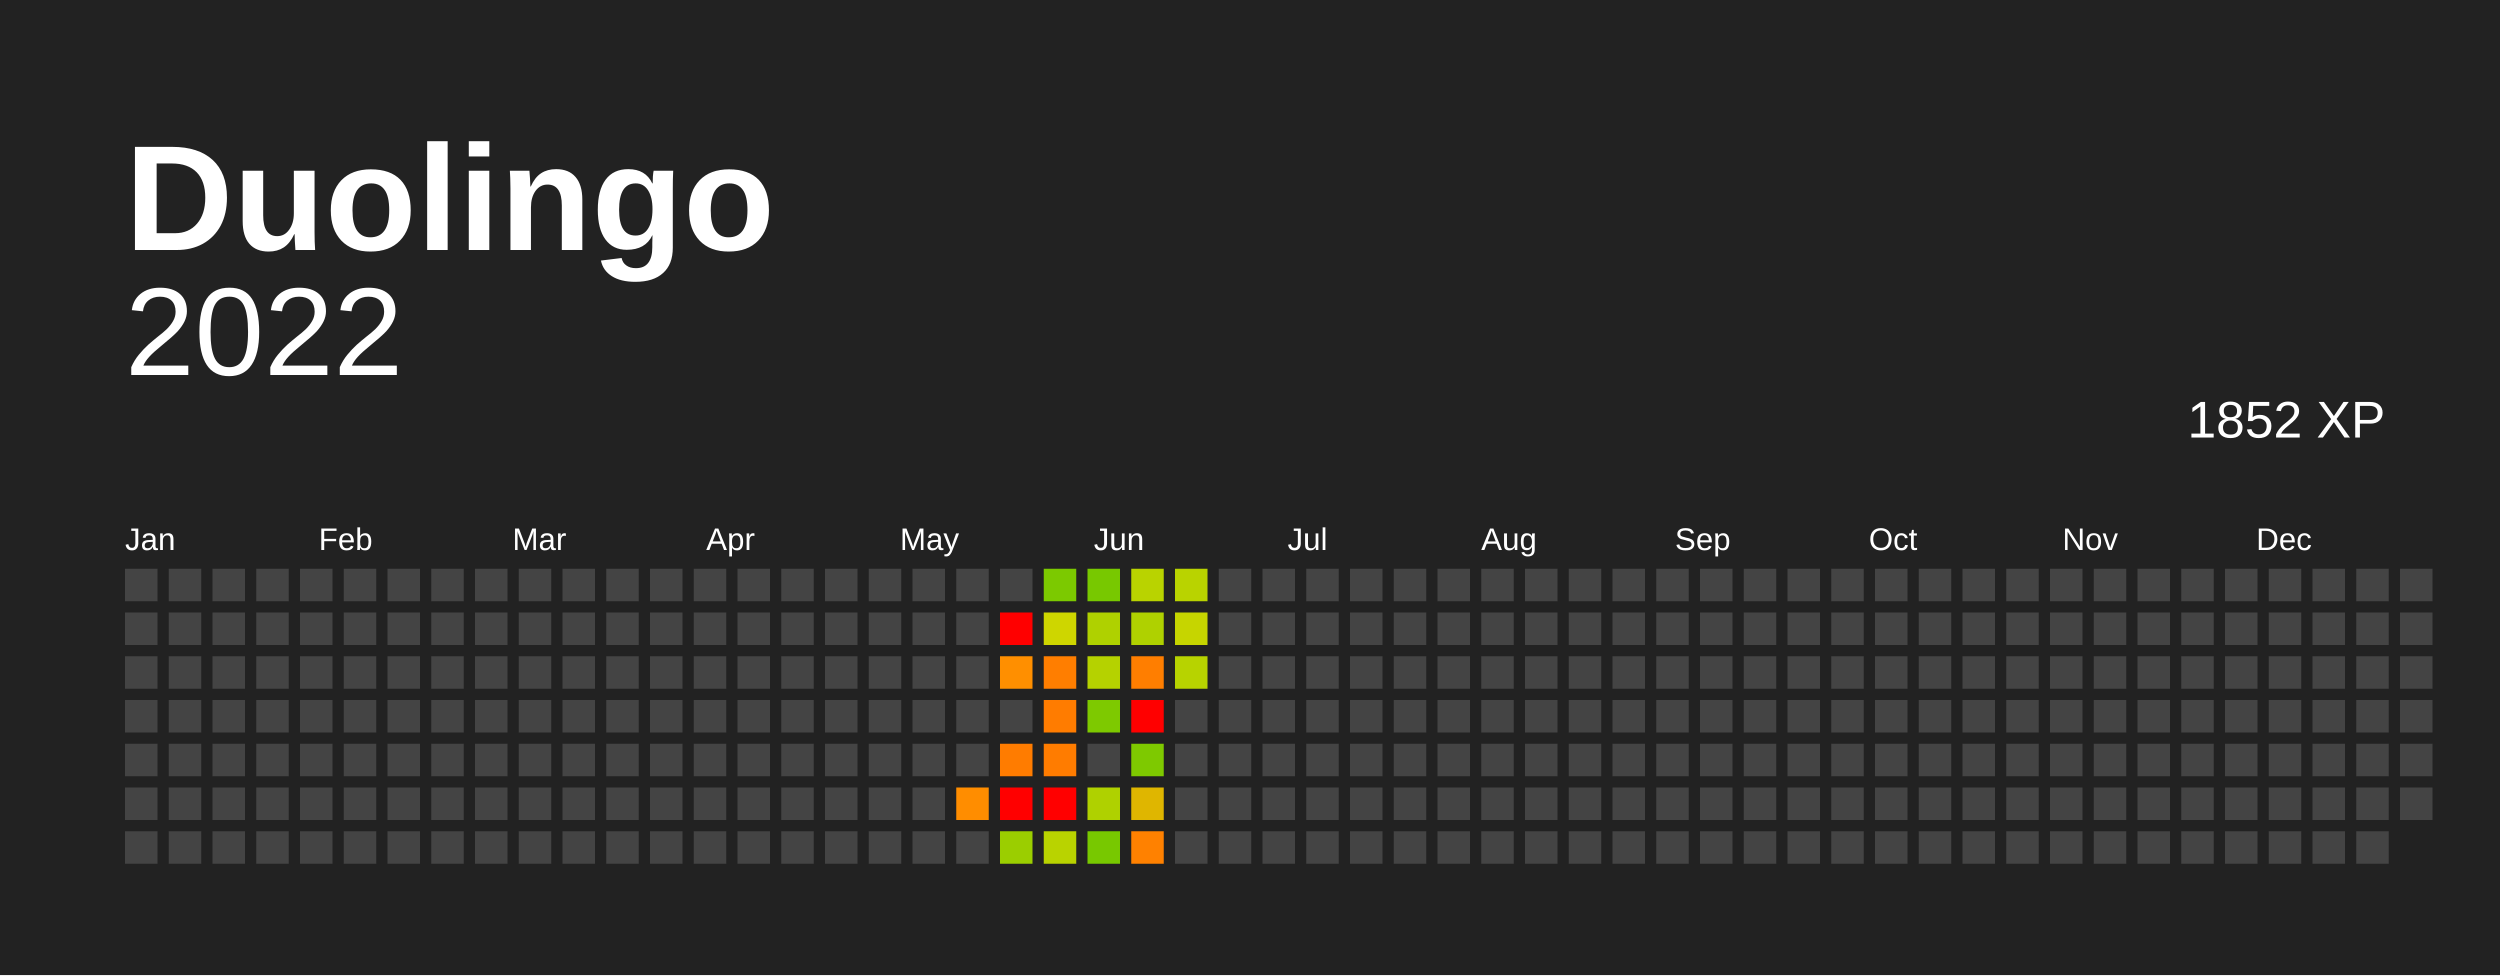
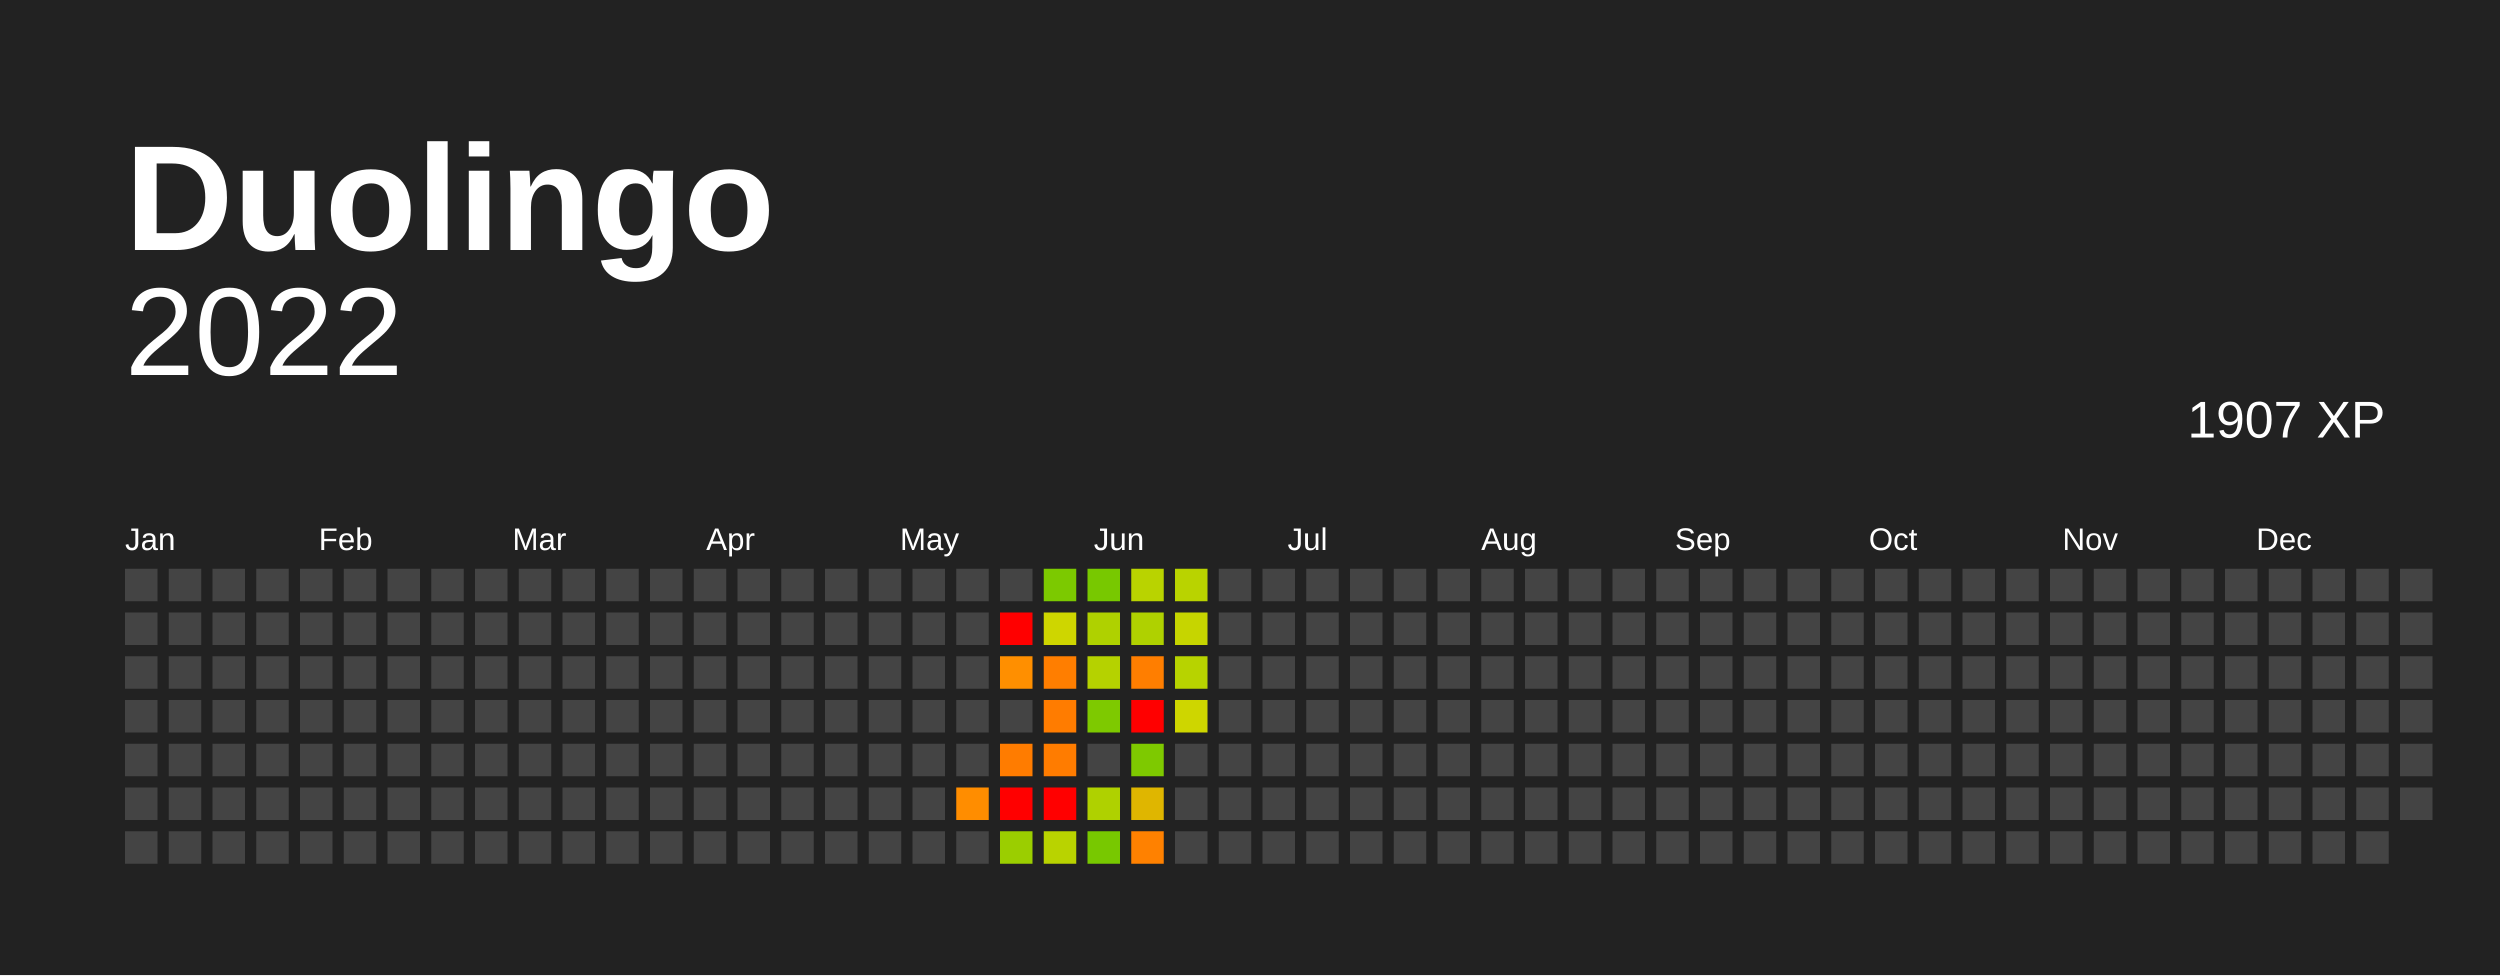
<svg xmlns="http://www.w3.org/2000/svg" baseProfile="full" height="78mm" version="1.1" viewBox="0,0,200,78" width="200mm">
  <defs />
  <rect fill="#222222" height="78" width="200" x="0" y="0" />
  <text fill="#FFFFFF" style="font-size:12px; font-family:Arial; font-weight:bold;" x="10" y="20"> Duolingo</text>
  <text alignment-baseline="hanging" fill="#FFFFFF" style="font-size:10.0px; font-family:Arial;" x="10" y="30">2022</text>
-   <text alignment-baseline="hanging" fill="#FFFFFF" style="font-size:4.125px; font-family:Arial;" x="175" y="35">1852 XP</text>
+   <text alignment-baseline="hanging" fill="#FFFFFF" style="font-size:4.125px; font-family:Arial;" x="175" y="35">1907 XP</text>
  <text fill="#FFFFFF" style="font-size:2.5px; font-family:Arial" x="10.0" y="44">Jan</text>
  <text fill="#FFFFFF" style="font-size:2.5px; font-family:Arial" x="25.5" y="44">Feb</text>
  <text fill="#FFFFFF" style="font-size:2.5px; font-family:Arial" x="41.0" y="44">Mar</text>
  <text fill="#FFFFFF" style="font-size:2.5px; font-family:Arial" x="56.5" y="44">Apr</text>
  <text fill="#FFFFFF" style="font-size:2.5px; font-family:Arial" x="72.0" y="44">May</text>
  <text fill="#FFFFFF" style="font-size:2.5px; font-family:Arial" x="87.5" y="44">Jun</text>
  <text fill="#FFFFFF" style="font-size:2.5px; font-family:Arial" x="103.0" y="44">Jul</text>
  <text fill="#FFFFFF" style="font-size:2.5px; font-family:Arial" x="118.5" y="44">Aug</text>
  <text fill="#FFFFFF" style="font-size:2.5px; font-family:Arial" x="134.0" y="44">Sep</text>
  <text fill="#FFFFFF" style="font-size:2.5px; font-family:Arial" x="149.5" y="44">Oct</text>
  <text fill="#FFFFFF" style="font-size:2.5px; font-family:Arial" x="165.0" y="44">Nov</text>
  <text fill="#FFFFFF" style="font-size:2.5px; font-family:Arial" x="180.5" y="44">Dec</text>
  <rect fill="#444444" height="2.6" width="2.6" x="10.0" y="45.5" />
  <rect fill="#444444" height="2.6" width="2.6" x="10.0" y="49.0" />
  <rect fill="#444444" height="2.6" width="2.6" x="10.0" y="52.5" />
  <rect fill="#444444" height="2.6" width="2.6" x="10.0" y="56.0" />
  <rect fill="#444444" height="2.6" width="2.6" x="10.0" y="59.5" />
  <rect fill="#444444" height="2.6" width="2.6" x="10.0" y="63.0" />
  <rect fill="#444444" height="2.6" width="2.6" x="10.0" y="66.5" />
  <rect fill="#444444" height="2.6" width="2.6" x="13.5" y="45.5" />
  <rect fill="#444444" height="2.6" width="2.6" x="13.5" y="49.0" />
  <rect fill="#444444" height="2.6" width="2.6" x="13.5" y="52.5" />
  <rect fill="#444444" height="2.6" width="2.6" x="13.5" y="56.0" />
  <rect fill="#444444" height="2.6" width="2.6" x="13.5" y="59.5" />
  <rect fill="#444444" height="2.6" width="2.6" x="13.5" y="63.0" />
  <rect fill="#444444" height="2.6" width="2.6" x="13.5" y="66.5" />
  <rect fill="#444444" height="2.6" width="2.6" x="17.0" y="45.5" />
  <rect fill="#444444" height="2.6" width="2.6" x="17.0" y="49.0" />
  <rect fill="#444444" height="2.6" width="2.6" x="17.0" y="52.5" />
  <rect fill="#444444" height="2.6" width="2.6" x="17.0" y="56.0" />
  <rect fill="#444444" height="2.6" width="2.6" x="17.0" y="59.5" />
  <rect fill="#444444" height="2.6" width="2.6" x="17.0" y="63.0" />
  <rect fill="#444444" height="2.6" width="2.6" x="17.0" y="66.5" />
  <rect fill="#444444" height="2.6" width="2.6" x="20.5" y="45.5" />
  <rect fill="#444444" height="2.6" width="2.6" x="20.5" y="49.0" />
  <rect fill="#444444" height="2.6" width="2.6" x="20.5" y="52.5" />
  <rect fill="#444444" height="2.6" width="2.6" x="20.5" y="56.0" />
  <rect fill="#444444" height="2.6" width="2.6" x="20.5" y="59.5" />
  <rect fill="#444444" height="2.6" width="2.6" x="20.5" y="63.0" />
  <rect fill="#444444" height="2.6" width="2.6" x="20.5" y="66.5" />
  <rect fill="#444444" height="2.6" width="2.6" x="24.0" y="45.5" />
  <rect fill="#444444" height="2.6" width="2.6" x="24.0" y="49.0" />
  <rect fill="#444444" height="2.6" width="2.6" x="24.0" y="52.5" />
  <rect fill="#444444" height="2.6" width="2.6" x="24.0" y="56.0" />
  <rect fill="#444444" height="2.6" width="2.6" x="24.0" y="59.5" />
  <rect fill="#444444" height="2.6" width="2.6" x="24.0" y="63.0" />
  <rect fill="#444444" height="2.6" width="2.6" x="24.0" y="66.5" />
  <rect fill="#444444" height="2.6" width="2.6" x="27.5" y="45.5" />
  <rect fill="#444444" height="2.6" width="2.6" x="27.5" y="49.0" />
  <rect fill="#444444" height="2.6" width="2.6" x="27.5" y="52.5" />
  <rect fill="#444444" height="2.6" width="2.6" x="27.5" y="56.0" />
  <rect fill="#444444" height="2.6" width="2.6" x="27.5" y="59.5" />
  <rect fill="#444444" height="2.6" width="2.6" x="27.5" y="63.0" />
  <rect fill="#444444" height="2.6" width="2.6" x="27.5" y="66.5" />
  <rect fill="#444444" height="2.6" width="2.6" x="31.0" y="45.5" />
  <rect fill="#444444" height="2.6" width="2.6" x="31.0" y="49.0" />
  <rect fill="#444444" height="2.6" width="2.6" x="31.0" y="52.5" />
  <rect fill="#444444" height="2.6" width="2.6" x="31.0" y="56.0" />
  <rect fill="#444444" height="2.6" width="2.6" x="31.0" y="59.5" />
  <rect fill="#444444" height="2.6" width="2.6" x="31.0" y="63.0" />
  <rect fill="#444444" height="2.6" width="2.6" x="31.0" y="66.5" />
  <rect fill="#444444" height="2.6" width="2.6" x="34.5" y="45.5" />
  <rect fill="#444444" height="2.6" width="2.6" x="34.5" y="49.0" />
  <rect fill="#444444" height="2.6" width="2.6" x="34.5" y="52.5" />
  <rect fill="#444444" height="2.6" width="2.6" x="34.5" y="56.0" />
  <rect fill="#444444" height="2.6" width="2.6" x="34.5" y="59.5" />
  <rect fill="#444444" height="2.6" width="2.6" x="34.5" y="63.0" />
  <rect fill="#444444" height="2.6" width="2.6" x="34.5" y="66.5" />
  <rect fill="#444444" height="2.6" width="2.6" x="38.0" y="45.5" />
  <rect fill="#444444" height="2.6" width="2.6" x="38.0" y="49.0" />
  <rect fill="#444444" height="2.6" width="2.6" x="38.0" y="52.5" />
  <rect fill="#444444" height="2.6" width="2.6" x="38.0" y="56.0" />
  <rect fill="#444444" height="2.6" width="2.6" x="38.0" y="59.5" />
  <rect fill="#444444" height="2.6" width="2.6" x="38.0" y="63.0" />
  <rect fill="#444444" height="2.6" width="2.6" x="38.0" y="66.5" />
  <rect fill="#444444" height="2.6" width="2.6" x="41.5" y="45.5" />
  <rect fill="#444444" height="2.6" width="2.6" x="41.5" y="49.0" />
  <rect fill="#444444" height="2.6" width="2.6" x="41.5" y="52.5" />
  <rect fill="#444444" height="2.6" width="2.6" x="41.5" y="56.0" />
  <rect fill="#444444" height="2.6" width="2.6" x="41.5" y="59.5" />
  <rect fill="#444444" height="2.6" width="2.6" x="41.5" y="63.0" />
  <rect fill="#444444" height="2.6" width="2.6" x="41.5" y="66.5" />
  <rect fill="#444444" height="2.6" width="2.6" x="45.0" y="45.5" />
  <rect fill="#444444" height="2.6" width="2.6" x="45.0" y="49.0" />
  <rect fill="#444444" height="2.6" width="2.6" x="45.0" y="52.5" />
  <rect fill="#444444" height="2.6" width="2.6" x="45.0" y="56.0" />
  <rect fill="#444444" height="2.6" width="2.6" x="45.0" y="59.5" />
  <rect fill="#444444" height="2.6" width="2.6" x="45.0" y="63.0" />
  <rect fill="#444444" height="2.6" width="2.6" x="45.0" y="66.5" />
  <rect fill="#444444" height="2.6" width="2.6" x="48.5" y="45.5" />
  <rect fill="#444444" height="2.6" width="2.6" x="48.5" y="49.0" />
  <rect fill="#444444" height="2.6" width="2.6" x="48.5" y="52.5" />
  <rect fill="#444444" height="2.6" width="2.6" x="48.5" y="56.0" />
  <rect fill="#444444" height="2.6" width="2.6" x="48.5" y="59.5" />
  <rect fill="#444444" height="2.6" width="2.6" x="48.5" y="63.0" />
  <rect fill="#444444" height="2.6" width="2.6" x="48.5" y="66.5" />
  <rect fill="#444444" height="2.6" width="2.6" x="52.0" y="45.5" />
  <rect fill="#444444" height="2.6" width="2.6" x="52.0" y="49.0" />
  <rect fill="#444444" height="2.6" width="2.6" x="52.0" y="52.5" />
  <rect fill="#444444" height="2.6" width="2.6" x="52.0" y="56.0" />
  <rect fill="#444444" height="2.6" width="2.6" x="52.0" y="59.5" />
  <rect fill="#444444" height="2.6" width="2.6" x="52.0" y="63.0" />
  <rect fill="#444444" height="2.6" width="2.6" x="52.0" y="66.5" />
  <rect fill="#444444" height="2.6" width="2.6" x="55.5" y="45.5" />
  <rect fill="#444444" height="2.6" width="2.6" x="55.5" y="49.0" />
  <rect fill="#444444" height="2.6" width="2.6" x="55.5" y="52.5" />
  <rect fill="#444444" height="2.6" width="2.6" x="55.5" y="56.0" />
  <rect fill="#444444" height="2.6" width="2.6" x="55.5" y="59.5" />
  <rect fill="#444444" height="2.6" width="2.6" x="55.5" y="63.0" />
  <rect fill="#444444" height="2.6" width="2.6" x="55.5" y="66.5" />
  <rect fill="#444444" height="2.6" width="2.6" x="59.0" y="45.5" />
  <rect fill="#444444" height="2.6" width="2.6" x="59.0" y="49.0" />
  <rect fill="#444444" height="2.6" width="2.6" x="59.0" y="52.5" />
  <rect fill="#444444" height="2.6" width="2.6" x="59.0" y="56.0" />
  <rect fill="#444444" height="2.6" width="2.6" x="59.0" y="59.5" />
  <rect fill="#444444" height="2.6" width="2.6" x="59.0" y="63.0" />
  <rect fill="#444444" height="2.6" width="2.6" x="59.0" y="66.5" />
  <rect fill="#444444" height="2.6" width="2.6" x="62.5" y="45.5" />
  <rect fill="#444444" height="2.6" width="2.6" x="62.5" y="49.0" />
  <rect fill="#444444" height="2.6" width="2.6" x="62.5" y="52.5" />
  <rect fill="#444444" height="2.6" width="2.6" x="62.5" y="56.0" />
  <rect fill="#444444" height="2.6" width="2.6" x="62.5" y="59.5" />
  <rect fill="#444444" height="2.6" width="2.6" x="62.5" y="63.0" />
  <rect fill="#444444" height="2.6" width="2.6" x="62.5" y="66.5" />
  <rect fill="#444444" height="2.6" width="2.6" x="66.0" y="45.5" />
  <rect fill="#444444" height="2.6" width="2.6" x="66.0" y="49.0" />
  <rect fill="#444444" height="2.6" width="2.6" x="66.0" y="52.5" />
  <rect fill="#444444" height="2.6" width="2.6" x="66.0" y="56.0" />
  <rect fill="#444444" height="2.6" width="2.6" x="66.0" y="59.5" />
  <rect fill="#444444" height="2.6" width="2.6" x="66.0" y="63.0" />
  <rect fill="#444444" height="2.6" width="2.6" x="66.0" y="66.5" />
  <rect fill="#444444" height="2.6" width="2.6" x="69.5" y="45.5" />
  <rect fill="#444444" height="2.6" width="2.6" x="69.5" y="49.0" />
  <rect fill="#444444" height="2.6" width="2.6" x="69.5" y="52.5" />
  <rect fill="#444444" height="2.6" width="2.6" x="69.5" y="56.0" />
  <rect fill="#444444" height="2.6" width="2.6" x="69.5" y="59.5" />
  <rect fill="#444444" height="2.6" width="2.6" x="69.5" y="63.0" />
  <rect fill="#444444" height="2.6" width="2.6" x="69.5" y="66.5" />
  <rect fill="#444444" height="2.6" width="2.6" x="73.0" y="45.5" />
  <rect fill="#444444" height="2.6" width="2.6" x="73.0" y="49.0" />
  <rect fill="#444444" height="2.6" width="2.6" x="73.0" y="52.5" />
  <rect fill="#444444" height="2.6" width="2.6" x="73.0" y="56.0" />
  <rect fill="#444444" height="2.6" width="2.6" x="73.0" y="59.5" />
  <rect fill="#444444" height="2.6" width="2.6" x="73.0" y="63.0" />
  <rect fill="#444444" height="2.6" width="2.6" x="73.0" y="66.5" />
  <rect fill="#444444" height="2.6" width="2.6" x="76.5" y="45.5" />
  <rect fill="#444444" height="2.6" width="2.6" x="76.5" y="49.0" />
  <rect fill="#444444" height="2.6" width="2.6" x="76.5" y="52.5" />
  <rect fill="#444444" height="2.6" width="2.6" x="76.5" y="56.0" />
  <rect fill="#444444" height="2.6" width="2.6" x="76.5" y="59.5" />
  <rect fill="#ff8d00" height="2.6" width="2.6" x="76.5" y="63.0" />
  <rect fill="#444444" height="2.6" width="2.6" x="76.5" y="66.5" />
  <rect fill="#444444" height="2.6" width="2.6" x="80.0" y="45.5" />
  <rect fill="red" height="2.6" width="2.6" x="80.0" y="49.0" />
  <rect fill="#ff8f00" height="2.6" width="2.6" x="80.0" y="52.5" />
  <rect fill="#444444" height="2.6" width="2.6" x="80.0" y="56.0" />
  <rect fill="#ff7c00" height="2.6" width="2.6" x="80.0" y="59.5" />
  <rect fill="red" height="2.6" width="2.6" x="80.0" y="63.0" />
  <rect fill="#9bce00" height="2.6" width="2.6" x="80.0" y="66.5" />
  <rect fill="#7cc900" height="2.6" width="2.6" x="83.5" y="45.5" />
  <rect fill="#ced600" height="2.6" width="2.6" x="83.5" y="49.0" />
  <rect fill="#ff7e00" height="2.6" width="2.6" x="83.5" y="52.5" />
  <rect fill="#ff7c00" height="2.6" width="2.6" x="83.5" y="56.0" />
  <rect fill="#ff7c00" height="2.6" width="2.6" x="83.5" y="59.5" />
  <rect fill="red" height="2.6" width="2.6" x="83.5" y="63.0" />
  <rect fill="#b9d300" height="2.6" width="2.6" x="83.5" y="66.5" />
  <rect fill="#78c800" height="2.6" width="2.6" x="87.0" y="45.5" />
  <rect fill="#afd100" height="2.6" width="2.6" x="87.0" y="49.0" />
  <rect fill="#b5d200" height="2.6" width="2.6" x="87.0" y="52.5" />
  <rect fill="#7ec900" height="2.6" width="2.6" x="87.0" y="56.0" />
  <rect fill="#444444" height="2.6" width="2.6" x="87.0" y="59.5" />
  <rect fill="#afd100" height="2.6" width="2.6" x="87.0" y="63.0" />
  <rect fill="#78c800" height="2.6" width="2.6" x="87.0" y="66.5" />
  <rect fill="#b9d300" height="2.6" width="2.6" x="90.5" y="45.5" />
  <rect fill="#afd100" height="2.6" width="2.6" x="90.5" y="49.0" />
  <rect fill="#ff7e00" height="2.6" width="2.6" x="90.5" y="52.5" />
  <rect fill="red" height="2.6" width="2.6" x="90.5" y="56.0" />
  <rect fill="#7ec900" height="2.6" width="2.6" x="90.5" y="59.5" />
  <rect fill="#dfb600" height="2.6" width="2.6" x="90.5" y="63.0" />
  <rect fill="#ff8100" height="2.6" width="2.6" x="90.5" y="66.5" />
  <rect fill="#b9d300" height="2.6" width="2.6" x="94.0" y="45.5" />
  <rect fill="#c6d500" height="2.6" width="2.6" x="94.0" y="49.0" />
  <rect fill="#b7d300" height="2.6" width="2.6" x="94.0" y="52.5" />
-   <rect fill="#444444" height="2.6" width="2.6" x="94.0" y="56.0" />
+   <rect fill="#ced600" height="2.6" width="2.6" x="94.0" y="56.0" />
  <rect fill="#444444" height="2.6" width="2.6" x="94.0" y="59.5" />
  <rect fill="#444444" height="2.6" width="2.6" x="94.0" y="63.0" />
  <rect fill="#444444" height="2.6" width="2.6" x="94.0" y="66.5" />
  <rect fill="#444444" height="2.6" width="2.6" x="97.5" y="45.5" />
  <rect fill="#444444" height="2.6" width="2.6" x="97.5" y="49.0" />
  <rect fill="#444444" height="2.6" width="2.6" x="97.5" y="52.5" />
  <rect fill="#444444" height="2.6" width="2.6" x="97.5" y="56.0" />
  <rect fill="#444444" height="2.6" width="2.6" x="97.5" y="59.5" />
  <rect fill="#444444" height="2.6" width="2.6" x="97.5" y="63.0" />
  <rect fill="#444444" height="2.6" width="2.6" x="97.5" y="66.5" />
  <rect fill="#444444" height="2.6" width="2.6" x="101.0" y="45.5" />
  <rect fill="#444444" height="2.6" width="2.6" x="101.0" y="49.0" />
  <rect fill="#444444" height="2.6" width="2.6" x="101.0" y="52.5" />
  <rect fill="#444444" height="2.6" width="2.6" x="101.0" y="56.0" />
  <rect fill="#444444" height="2.6" width="2.6" x="101.0" y="59.5" />
  <rect fill="#444444" height="2.6" width="2.6" x="101.0" y="63.0" />
  <rect fill="#444444" height="2.6" width="2.6" x="101.0" y="66.5" />
  <rect fill="#444444" height="2.6" width="2.6" x="104.5" y="45.5" />
  <rect fill="#444444" height="2.6" width="2.6" x="104.5" y="49.0" />
  <rect fill="#444444" height="2.6" width="2.6" x="104.5" y="52.5" />
  <rect fill="#444444" height="2.6" width="2.6" x="104.5" y="56.0" />
  <rect fill="#444444" height="2.6" width="2.6" x="104.5" y="59.5" />
  <rect fill="#444444" height="2.6" width="2.6" x="104.5" y="63.0" />
  <rect fill="#444444" height="2.6" width="2.6" x="104.5" y="66.5" />
  <rect fill="#444444" height="2.6" width="2.6" x="108.0" y="45.5" />
  <rect fill="#444444" height="2.6" width="2.6" x="108.0" y="49.0" />
  <rect fill="#444444" height="2.6" width="2.6" x="108.0" y="52.5" />
  <rect fill="#444444" height="2.6" width="2.6" x="108.0" y="56.0" />
  <rect fill="#444444" height="2.6" width="2.6" x="108.0" y="59.5" />
  <rect fill="#444444" height="2.6" width="2.6" x="108.0" y="63.0" />
  <rect fill="#444444" height="2.6" width="2.6" x="108.0" y="66.5" />
  <rect fill="#444444" height="2.6" width="2.6" x="111.5" y="45.5" />
  <rect fill="#444444" height="2.6" width="2.6" x="111.5" y="49.0" />
  <rect fill="#444444" height="2.6" width="2.6" x="111.5" y="52.5" />
  <rect fill="#444444" height="2.6" width="2.6" x="111.5" y="56.0" />
  <rect fill="#444444" height="2.6" width="2.6" x="111.5" y="59.5" />
  <rect fill="#444444" height="2.6" width="2.6" x="111.5" y="63.0" />
  <rect fill="#444444" height="2.6" width="2.6" x="111.5" y="66.5" />
  <rect fill="#444444" height="2.6" width="2.6" x="115.0" y="45.5" />
  <rect fill="#444444" height="2.6" width="2.6" x="115.0" y="49.0" />
  <rect fill="#444444" height="2.6" width="2.6" x="115.0" y="52.5" />
  <rect fill="#444444" height="2.6" width="2.6" x="115.0" y="56.0" />
  <rect fill="#444444" height="2.6" width="2.6" x="115.0" y="59.5" />
  <rect fill="#444444" height="2.6" width="2.6" x="115.0" y="63.0" />
  <rect fill="#444444" height="2.6" width="2.6" x="115.0" y="66.5" />
  <rect fill="#444444" height="2.6" width="2.6" x="118.5" y="45.5" />
  <rect fill="#444444" height="2.6" width="2.6" x="118.5" y="49.0" />
  <rect fill="#444444" height="2.6" width="2.6" x="118.5" y="52.5" />
  <rect fill="#444444" height="2.6" width="2.6" x="118.5" y="56.0" />
  <rect fill="#444444" height="2.6" width="2.6" x="118.5" y="59.5" />
  <rect fill="#444444" height="2.6" width="2.6" x="118.5" y="63.0" />
  <rect fill="#444444" height="2.6" width="2.6" x="118.5" y="66.5" />
  <rect fill="#444444" height="2.6" width="2.6" x="122.0" y="45.5" />
  <rect fill="#444444" height="2.6" width="2.6" x="122.0" y="49.0" />
  <rect fill="#444444" height="2.6" width="2.6" x="122.0" y="52.5" />
  <rect fill="#444444" height="2.6" width="2.6" x="122.0" y="56.0" />
  <rect fill="#444444" height="2.6" width="2.6" x="122.0" y="59.5" />
  <rect fill="#444444" height="2.6" width="2.6" x="122.0" y="63.0" />
  <rect fill="#444444" height="2.6" width="2.6" x="122.0" y="66.5" />
  <rect fill="#444444" height="2.6" width="2.6" x="125.5" y="45.5" />
  <rect fill="#444444" height="2.6" width="2.6" x="125.5" y="49.0" />
  <rect fill="#444444" height="2.6" width="2.6" x="125.5" y="52.5" />
  <rect fill="#444444" height="2.6" width="2.6" x="125.5" y="56.0" />
  <rect fill="#444444" height="2.6" width="2.6" x="125.5" y="59.5" />
  <rect fill="#444444" height="2.6" width="2.6" x="125.5" y="63.0" />
  <rect fill="#444444" height="2.6" width="2.6" x="125.5" y="66.5" />
  <rect fill="#444444" height="2.6" width="2.6" x="129.0" y="45.5" />
  <rect fill="#444444" height="2.6" width="2.6" x="129.0" y="49.0" />
  <rect fill="#444444" height="2.6" width="2.6" x="129.0" y="52.5" />
  <rect fill="#444444" height="2.6" width="2.6" x="129.0" y="56.0" />
  <rect fill="#444444" height="2.6" width="2.6" x="129.0" y="59.5" />
  <rect fill="#444444" height="2.6" width="2.6" x="129.0" y="63.0" />
  <rect fill="#444444" height="2.6" width="2.6" x="129.0" y="66.5" />
  <rect fill="#444444" height="2.6" width="2.6" x="132.5" y="45.5" />
  <rect fill="#444444" height="2.6" width="2.6" x="132.5" y="49.0" />
  <rect fill="#444444" height="2.6" width="2.6" x="132.5" y="52.5" />
  <rect fill="#444444" height="2.6" width="2.6" x="132.5" y="56.0" />
  <rect fill="#444444" height="2.6" width="2.6" x="132.5" y="59.5" />
  <rect fill="#444444" height="2.6" width="2.6" x="132.5" y="63.0" />
  <rect fill="#444444" height="2.6" width="2.6" x="132.5" y="66.5" />
  <rect fill="#444444" height="2.6" width="2.6" x="136.0" y="45.5" />
  <rect fill="#444444" height="2.6" width="2.6" x="136.0" y="49.0" />
  <rect fill="#444444" height="2.6" width="2.6" x="136.0" y="52.5" />
  <rect fill="#444444" height="2.6" width="2.6" x="136.0" y="56.0" />
  <rect fill="#444444" height="2.6" width="2.6" x="136.0" y="59.5" />
  <rect fill="#444444" height="2.6" width="2.6" x="136.0" y="63.0" />
  <rect fill="#444444" height="2.6" width="2.6" x="136.0" y="66.5" />
  <rect fill="#444444" height="2.6" width="2.6" x="139.5" y="45.5" />
  <rect fill="#444444" height="2.6" width="2.6" x="139.5" y="49.0" />
  <rect fill="#444444" height="2.6" width="2.6" x="139.5" y="52.5" />
  <rect fill="#444444" height="2.6" width="2.6" x="139.5" y="56.0" />
  <rect fill="#444444" height="2.6" width="2.6" x="139.5" y="59.5" />
  <rect fill="#444444" height="2.6" width="2.6" x="139.5" y="63.0" />
  <rect fill="#444444" height="2.6" width="2.6" x="139.5" y="66.5" />
  <rect fill="#444444" height="2.6" width="2.6" x="143.0" y="45.5" />
  <rect fill="#444444" height="2.6" width="2.6" x="143.0" y="49.0" />
  <rect fill="#444444" height="2.6" width="2.6" x="143.0" y="52.5" />
  <rect fill="#444444" height="2.6" width="2.6" x="143.0" y="56.0" />
  <rect fill="#444444" height="2.6" width="2.6" x="143.0" y="59.5" />
  <rect fill="#444444" height="2.6" width="2.6" x="143.0" y="63.0" />
  <rect fill="#444444" height="2.6" width="2.6" x="143.0" y="66.5" />
  <rect fill="#444444" height="2.6" width="2.6" x="146.5" y="45.5" />
  <rect fill="#444444" height="2.6" width="2.6" x="146.5" y="49.0" />
  <rect fill="#444444" height="2.6" width="2.6" x="146.5" y="52.5" />
  <rect fill="#444444" height="2.6" width="2.6" x="146.5" y="56.0" />
  <rect fill="#444444" height="2.6" width="2.6" x="146.5" y="59.5" />
  <rect fill="#444444" height="2.6" width="2.6" x="146.5" y="63.0" />
  <rect fill="#444444" height="2.6" width="2.6" x="146.5" y="66.5" />
  <rect fill="#444444" height="2.6" width="2.6" x="150.0" y="45.5" />
  <rect fill="#444444" height="2.6" width="2.6" x="150.0" y="49.0" />
  <rect fill="#444444" height="2.6" width="2.6" x="150.0" y="52.5" />
  <rect fill="#444444" height="2.6" width="2.6" x="150.0" y="56.0" />
  <rect fill="#444444" height="2.6" width="2.6" x="150.0" y="59.5" />
  <rect fill="#444444" height="2.6" width="2.6" x="150.0" y="63.0" />
  <rect fill="#444444" height="2.6" width="2.6" x="150.0" y="66.5" />
  <rect fill="#444444" height="2.6" width="2.6" x="153.5" y="45.5" />
  <rect fill="#444444" height="2.6" width="2.6" x="153.5" y="49.0" />
  <rect fill="#444444" height="2.6" width="2.6" x="153.5" y="52.5" />
  <rect fill="#444444" height="2.6" width="2.6" x="153.5" y="56.0" />
  <rect fill="#444444" height="2.6" width="2.6" x="153.5" y="59.5" />
  <rect fill="#444444" height="2.6" width="2.6" x="153.5" y="63.0" />
  <rect fill="#444444" height="2.6" width="2.6" x="153.5" y="66.5" />
  <rect fill="#444444" height="2.6" width="2.6" x="157.0" y="45.5" />
  <rect fill="#444444" height="2.6" width="2.6" x="157.0" y="49.0" />
  <rect fill="#444444" height="2.6" width="2.6" x="157.0" y="52.5" />
  <rect fill="#444444" height="2.6" width="2.6" x="157.0" y="56.0" />
  <rect fill="#444444" height="2.6" width="2.6" x="157.0" y="59.5" />
  <rect fill="#444444" height="2.6" width="2.6" x="157.0" y="63.0" />
  <rect fill="#444444" height="2.6" width="2.6" x="157.0" y="66.5" />
  <rect fill="#444444" height="2.6" width="2.6" x="160.5" y="45.5" />
  <rect fill="#444444" height="2.6" width="2.6" x="160.5" y="49.0" />
  <rect fill="#444444" height="2.6" width="2.6" x="160.5" y="52.5" />
  <rect fill="#444444" height="2.6" width="2.6" x="160.5" y="56.0" />
  <rect fill="#444444" height="2.6" width="2.6" x="160.5" y="59.5" />
  <rect fill="#444444" height="2.6" width="2.6" x="160.5" y="63.0" />
  <rect fill="#444444" height="2.6" width="2.6" x="160.5" y="66.5" />
  <rect fill="#444444" height="2.6" width="2.6" x="164.0" y="45.5" />
  <rect fill="#444444" height="2.6" width="2.6" x="164.0" y="49.0" />
  <rect fill="#444444" height="2.6" width="2.6" x="164.0" y="52.5" />
  <rect fill="#444444" height="2.6" width="2.6" x="164.0" y="56.0" />
  <rect fill="#444444" height="2.6" width="2.6" x="164.0" y="59.5" />
  <rect fill="#444444" height="2.6" width="2.6" x="164.0" y="63.0" />
  <rect fill="#444444" height="2.6" width="2.6" x="164.0" y="66.5" />
  <rect fill="#444444" height="2.6" width="2.6" x="167.5" y="45.5" />
  <rect fill="#444444" height="2.6" width="2.6" x="167.5" y="49.0" />
  <rect fill="#444444" height="2.6" width="2.6" x="167.5" y="52.5" />
  <rect fill="#444444" height="2.6" width="2.6" x="167.5" y="56.0" />
  <rect fill="#444444" height="2.6" width="2.6" x="167.5" y="59.5" />
  <rect fill="#444444" height="2.6" width="2.6" x="167.5" y="63.0" />
  <rect fill="#444444" height="2.6" width="2.6" x="167.5" y="66.5" />
  <rect fill="#444444" height="2.6" width="2.6" x="171.0" y="45.5" />
  <rect fill="#444444" height="2.6" width="2.6" x="171.0" y="49.0" />
  <rect fill="#444444" height="2.6" width="2.6" x="171.0" y="52.5" />
  <rect fill="#444444" height="2.6" width="2.6" x="171.0" y="56.0" />
  <rect fill="#444444" height="2.6" width="2.6" x="171.0" y="59.5" />
  <rect fill="#444444" height="2.6" width="2.6" x="171.0" y="63.0" />
  <rect fill="#444444" height="2.6" width="2.6" x="171.0" y="66.5" />
  <rect fill="#444444" height="2.6" width="2.6" x="174.5" y="45.5" />
  <rect fill="#444444" height="2.6" width="2.6" x="174.5" y="49.0" />
  <rect fill="#444444" height="2.6" width="2.6" x="174.5" y="52.5" />
  <rect fill="#444444" height="2.6" width="2.6" x="174.5" y="56.0" />
  <rect fill="#444444" height="2.6" width="2.6" x="174.5" y="59.5" />
  <rect fill="#444444" height="2.6" width="2.6" x="174.5" y="63.0" />
  <rect fill="#444444" height="2.6" width="2.6" x="174.5" y="66.5" />
  <rect fill="#444444" height="2.6" width="2.6" x="178.0" y="45.5" />
  <rect fill="#444444" height="2.6" width="2.6" x="178.0" y="49.0" />
  <rect fill="#444444" height="2.6" width="2.6" x="178.0" y="52.5" />
  <rect fill="#444444" height="2.6" width="2.6" x="178.0" y="56.0" />
  <rect fill="#444444" height="2.6" width="2.6" x="178.0" y="59.5" />
  <rect fill="#444444" height="2.6" width="2.6" x="178.0" y="63.0" />
  <rect fill="#444444" height="2.6" width="2.6" x="178.0" y="66.5" />
  <rect fill="#444444" height="2.6" width="2.6" x="181.5" y="45.5" />
  <rect fill="#444444" height="2.6" width="2.6" x="181.5" y="49.0" />
  <rect fill="#444444" height="2.6" width="2.6" x="181.5" y="52.5" />
  <rect fill="#444444" height="2.6" width="2.6" x="181.5" y="56.0" />
  <rect fill="#444444" height="2.6" width="2.6" x="181.5" y="59.5" />
  <rect fill="#444444" height="2.6" width="2.6" x="181.5" y="63.0" />
  <rect fill="#444444" height="2.6" width="2.6" x="181.5" y="66.5" />
  <rect fill="#444444" height="2.6" width="2.6" x="185.0" y="45.5" />
  <rect fill="#444444" height="2.6" width="2.6" x="185.0" y="49.0" />
  <rect fill="#444444" height="2.6" width="2.6" x="185.0" y="52.5" />
  <rect fill="#444444" height="2.6" width="2.6" x="185.0" y="56.0" />
  <rect fill="#444444" height="2.6" width="2.6" x="185.0" y="59.5" />
  <rect fill="#444444" height="2.6" width="2.6" x="185.0" y="63.0" />
  <rect fill="#444444" height="2.6" width="2.6" x="185.0" y="66.5" />
  <rect fill="#444444" height="2.6" width="2.6" x="188.5" y="45.5" />
  <rect fill="#444444" height="2.6" width="2.6" x="188.5" y="49.0" />
  <rect fill="#444444" height="2.6" width="2.6" x="188.5" y="52.5" />
  <rect fill="#444444" height="2.6" width="2.6" x="188.5" y="56.0" />
  <rect fill="#444444" height="2.6" width="2.6" x="188.5" y="59.5" />
  <rect fill="#444444" height="2.6" width="2.6" x="188.5" y="63.0" />
  <rect fill="#444444" height="2.6" width="2.6" x="188.5" y="66.5" />
  <rect fill="#444444" height="2.6" width="2.6" x="192.0" y="45.5" />
  <rect fill="#444444" height="2.6" width="2.6" x="192.0" y="49.0" />
  <rect fill="#444444" height="2.6" width="2.6" x="192.0" y="52.5" />
  <rect fill="#444444" height="2.6" width="2.6" x="192.0" y="56.0" />
  <rect fill="#444444" height="2.6" width="2.6" x="192.0" y="59.5" />
  <rect fill="#444444" height="2.6" width="2.6" x="192.0" y="63.0" />
</svg>
